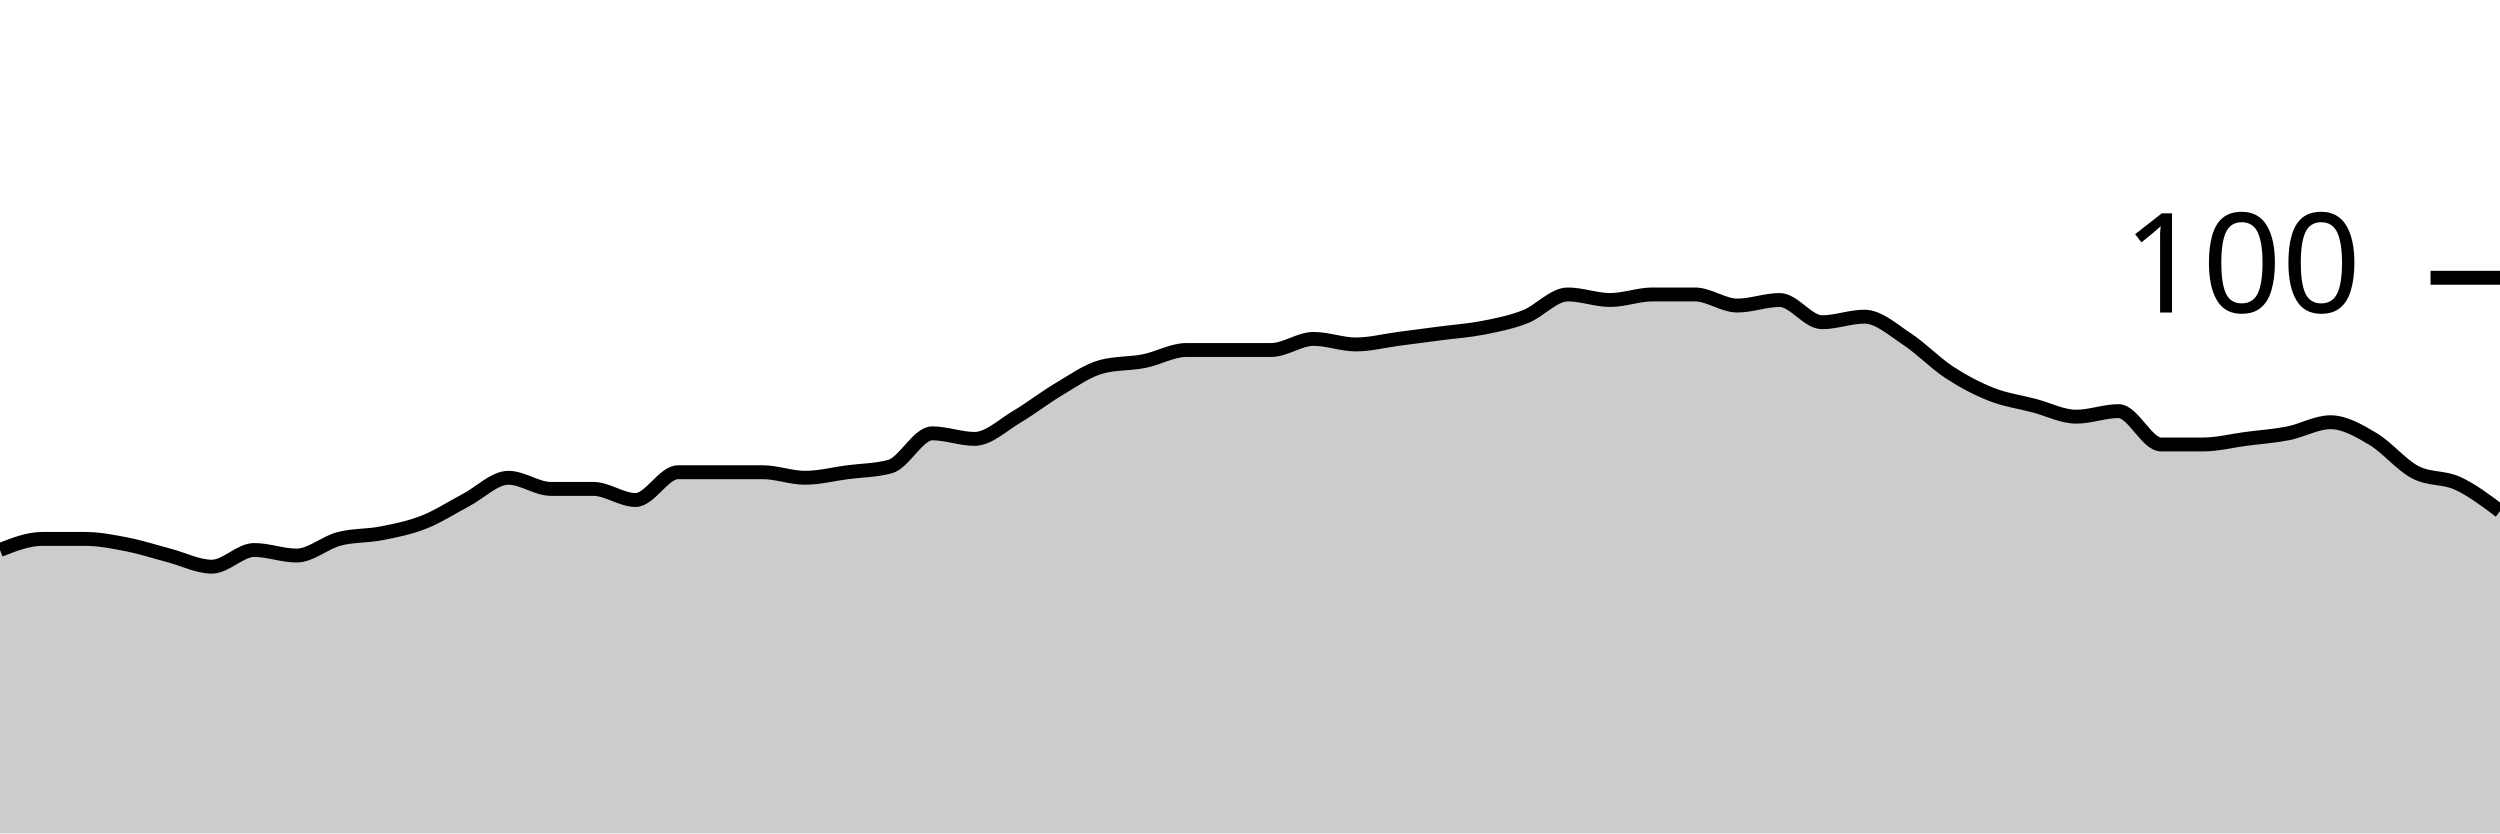
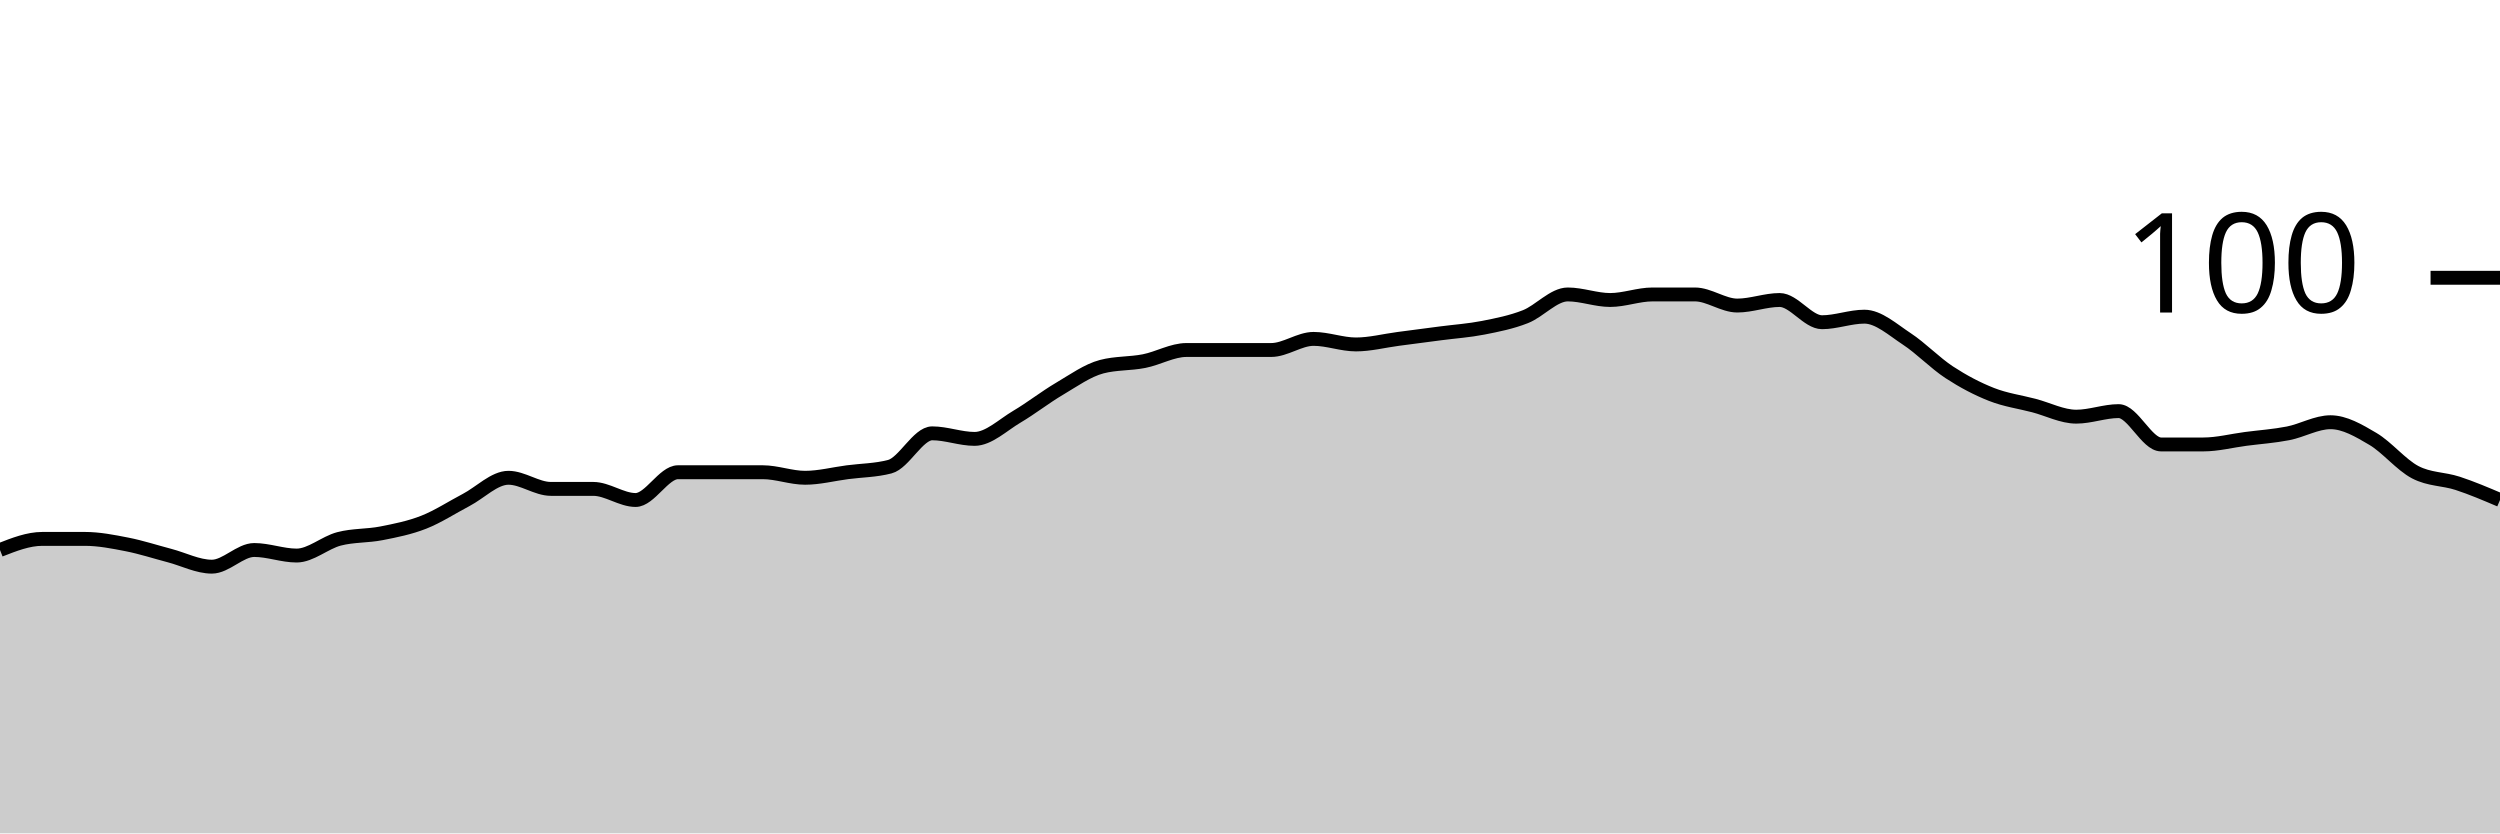
<svg xmlns="http://www.w3.org/2000/svg" viewBox="0 0 180 60">
  <g transform="translate(0,20)">
-     <path class="area" fill="rgba(0, 0, 0, 0.2)" d="M0,19.6C1.017,19.2,2.034,18.8,3.051,18.8C4.068,18.8,5.085,18.8,6.102,18.8C7.119,18.8,8.136,19,9.153,19.2C10.169,19.4,11.186,19.733,12.203,20C13.22,20.267,14.237,20.8,15.254,20.8C16.271,20.8,17.288,19.6,18.305,19.6C19.322,19.6,20.339,20,21.356,20C22.373,20,23.39,19.067,24.407,18.8C25.424,18.533,26.441,18.6,27.458,18.4C28.475,18.2,29.492,18,30.508,17.6C31.525,17.2,32.542,16.533,33.559,16C34.576,15.467,35.593,14.4,36.61,14.4C37.627,14.4,38.644,15.2,39.661,15.2C40.678,15.2,41.695,15.2,42.712,15.2C43.729,15.2,44.746,16,45.763,16C46.78,16,47.797,14,48.814,14C49.831,14,50.847,14,51.864,14C52.881,14,53.898,14,54.915,14C55.932,14,56.949,14.4,57.966,14.4C58.983,14.4,60,14.133,61.017,14C62.034,13.867,63.051,13.867,64.068,13.6C65.085,13.333,66.102,11.2,67.119,11.2C68.136,11.2,69.153,11.6,70.169,11.6C71.186,11.6,72.203,10.6,73.22,10C74.237,9.4,75.254,8.6,76.271,8C77.288,7.4,78.305,6.667,79.322,6.4C80.339,6.133,81.356,6.2,82.373,6C83.39,5.8,84.407,5.2,85.424,5.2C86.441,5.2,87.458,5.2,88.475,5.2C89.492,5.2,90.508,5.2,91.525,5.2C92.542,5.2,93.559,4.4,94.576,4.4C95.593,4.4,96.61,4.8,97.627,4.8C98.644,4.8,99.661,4.533,100.678,4.4C101.695,4.267,102.712,4.133,103.729,4C104.746,3.867,105.763,3.8,106.78,3.6C107.797,3.4,108.814,3.2,109.831,2.8C110.847,2.4,111.864,1.2,112.881,1.2C113.898,1.2,114.915,1.6,115.932,1.6C116.949,1.6,117.966,1.2,118.983,1.2C120,1.2,121.017,1.2,122.034,1.2C123.051,1.2,124.068,2,125.085,2C126.102,2,127.119,1.6,128.136,1.6C129.153,1.6,130.169,3.2,131.186,3.2C132.203,3.2,133.22,2.8,134.237,2.8C135.254,2.8,136.271,3.733,137.288,4.4C138.305,5.067,139.322,6.133,140.339,6.8C141.356,7.467,142.373,8,143.39,8.4C144.407,8.8,145.424,8.933,146.441,9.2C147.458,9.467,148.475,10,149.492,10C150.508,10,151.525,9.6,152.542,9.6C153.559,9.6,154.576,12,155.593,12C156.61,12,157.627,12,158.644,12C159.661,12,160.678,11.733,161.695,11.6C162.712,11.467,163.729,11.4,164.746,11.2C165.763,11,166.78,10.4,167.797,10.4C168.814,10.4,169.831,11,170.847,11.6C171.864,12.2,172.881,13.467,173.898,14C174.915,14.533,175.932,14.333,176.949,14.8C177.966,15.267,178.983,16.033,180,16.8L180,40C178.983,40,177.966,40,176.949,40C175.932,40,174.915,40,173.898,40C172.881,40,171.864,40,170.847,40C169.831,40,168.814,40,167.797,40C166.78,40,165.763,40,164.746,40C163.729,40,162.712,40,161.695,40C160.678,40,159.661,40,158.644,40C157.627,40,156.61,40,155.593,40C154.576,40,153.559,40,152.542,40C151.525,40,150.508,40,149.492,40C148.475,40,147.458,40,146.441,40C145.424,40,144.407,40,143.39,40C142.373,40,141.356,40,140.339,40C139.322,40,138.305,40,137.288,40C136.271,40,135.254,40,134.237,40C133.22,40,132.203,40,131.186,40C130.169,40,129.153,40,128.136,40C127.119,40,126.102,40,125.085,40C124.068,40,123.051,40,122.034,40C121.017,40,120,40,118.983,40C117.966,40,116.949,40,115.932,40C114.915,40,113.898,40,112.881,40C111.864,40,110.847,40,109.831,40C108.814,40,107.797,40,106.78,40C105.763,40,104.746,40,103.729,40C102.712,40,101.695,40,100.678,40C99.661,40,98.644,40,97.627,40C96.61,40,95.593,40,94.576,40C93.559,40,92.542,40,91.525,40C90.508,40,89.492,40,88.475,40C87.458,40,86.441,40,85.424,40C84.407,40,83.39,40,82.373,40C81.356,40,80.339,40,79.322,40C78.305,40,77.288,40,76.271,40C75.254,40,74.237,40,73.22,40C72.203,40,71.186,40,70.169,40C69.153,40,68.136,40,67.119,40C66.102,40,65.085,40,64.068,40C63.051,40,62.034,40,61.017,40C60,40,58.983,40,57.966,40C56.949,40,55.932,40,54.915,40C53.898,40,52.881,40,51.864,40C50.847,40,49.831,40,48.814,40C47.797,40,46.78,40,45.763,40C44.746,40,43.729,40,42.712,40C41.695,40,40.678,40,39.661,40C38.644,40,37.627,40,36.61,40C35.593,40,34.576,40,33.559,40C32.542,40,31.525,40,30.508,40C29.492,40,28.475,40,27.458,40C26.441,40,25.424,40,24.407,40C23.39,40,22.373,40,21.356,40C20.339,40,19.322,40,18.305,40C17.288,40,16.271,40,15.254,40C14.237,40,13.22,40,12.203,40C11.186,40,10.169,40,9.153,40C8.136,40,7.119,40,6.102,40C5.085,40,4.068,40,3.051,40C2.034,40,1.017,40,0,40Z" />
-     <path class="line" stroke="black" fill="none" d="M0,19.6C1.017,19.2,2.034,18.8,3.051,18.8C4.068,18.8,5.085,18.8,6.102,18.8C7.119,18.8,8.136,19,9.153,19.2C10.169,19.4,11.186,19.733,12.203,20C13.22,20.267,14.237,20.8,15.254,20.8C16.271,20.8,17.288,19.6,18.305,19.6C19.322,19.6,20.339,20,21.356,20C22.373,20,23.39,19.067,24.407,18.8C25.424,18.533,26.441,18.6,27.458,18.4C28.475,18.2,29.492,18,30.508,17.6C31.525,17.2,32.542,16.533,33.559,16C34.576,15.467,35.593,14.4,36.61,14.4C37.627,14.4,38.644,15.2,39.661,15.2C40.678,15.2,41.695,15.2,42.712,15.2C43.729,15.2,44.746,16,45.763,16C46.78,16,47.797,14,48.814,14C49.831,14,50.847,14,51.864,14C52.881,14,53.898,14,54.915,14C55.932,14,56.949,14.4,57.966,14.4C58.983,14.4,60,14.133,61.017,14C62.034,13.867,63.051,13.867,64.068,13.6C65.085,13.333,66.102,11.2,67.119,11.2C68.136,11.2,69.153,11.6,70.169,11.6C71.186,11.6,72.203,10.6,73.22,10C74.237,9.4,75.254,8.6,76.271,8C77.288,7.4,78.305,6.667,79.322,6.4C80.339,6.133,81.356,6.2,82.373,6C83.39,5.8,84.407,5.2,85.424,5.2C86.441,5.2,87.458,5.2,88.475,5.2C89.492,5.2,90.508,5.2,91.525,5.2C92.542,5.2,93.559,4.4,94.576,4.4C95.593,4.4,96.61,4.8,97.627,4.8C98.644,4.8,99.661,4.533,100.678,4.4C101.695,4.267,102.712,4.133,103.729,4C104.746,3.867,105.763,3.8,106.78,3.6C107.797,3.4,108.814,3.2,109.831,2.8C110.847,2.4,111.864,1.2,112.881,1.2C113.898,1.2,114.915,1.6,115.932,1.6C116.949,1.6,117.966,1.2,118.983,1.2C120,1.2,121.017,1.2,122.034,1.2C123.051,1.2,124.068,2,125.085,2C126.102,2,127.119,1.6,128.136,1.6C129.153,1.6,130.169,3.2,131.186,3.2C132.203,3.2,133.22,2.8,134.237,2.8C135.254,2.8,136.271,3.733,137.288,4.4C138.305,5.067,139.322,6.133,140.339,6.8C141.356,7.467,142.373,8,143.39,8.4C144.407,8.8,145.424,8.933,146.441,9.2C147.458,9.467,148.475,10,149.492,10C150.508,10,151.525,9.6,152.542,9.6C153.559,9.6,154.576,12,155.593,12C156.61,12,157.627,12,158.644,12C159.661,12,160.678,11.733,161.695,11.6C162.712,11.467,163.729,11.4,164.746,11.2C165.763,11,166.78,10.4,167.797,10.4C168.814,10.4,169.831,11,170.847,11.6C171.864,12.2,172.881,13.467,173.898,14C174.915,14.533,175.932,14.333,176.949,14.8C177.966,15.267,178.983,16.033,180,16.8" />
+     <path class="area" fill="rgba(0, 0, 0, 0.2)" d="M0,19.6C1.017,19.2,2.034,18.8,3.051,18.8C4.068,18.8,5.085,18.8,6.102,18.8C7.119,18.8,8.136,19,9.153,19.2C10.169,19.4,11.186,19.733,12.203,20C13.22,20.267,14.237,20.8,15.254,20.8C16.271,20.8,17.288,19.6,18.305,19.6C19.322,19.6,20.339,20,21.356,20C22.373,20,23.39,19.067,24.407,18.8C25.424,18.533,26.441,18.6,27.458,18.4C28.475,18.2,29.492,18,30.508,17.6C31.525,17.2,32.542,16.533,33.559,16C34.576,15.467,35.593,14.4,36.61,14.4C37.627,14.4,38.644,15.2,39.661,15.2C40.678,15.2,41.695,15.2,42.712,15.2C43.729,15.2,44.746,16,45.763,16C46.78,16,47.797,14,48.814,14C49.831,14,50.847,14,51.864,14C52.881,14,53.898,14,54.915,14C55.932,14,56.949,14.4,57.966,14.4C58.983,14.4,60,14.133,61.017,14C62.034,13.867,63.051,13.867,64.068,13.6C65.085,13.333,66.102,11.2,67.119,11.2C68.136,11.2,69.153,11.6,70.169,11.6C71.186,11.6,72.203,10.6,73.22,10C74.237,9.4,75.254,8.6,76.271,8C77.288,7.4,78.305,6.667,79.322,6.4C80.339,6.133,81.356,6.2,82.373,6C83.39,5.8,84.407,5.2,85.424,5.2C86.441,5.2,87.458,5.2,88.475,5.2C89.492,5.2,90.508,5.2,91.525,5.2C92.542,5.2,93.559,4.4,94.576,4.4C95.593,4.4,96.61,4.8,97.627,4.8C98.644,4.8,99.661,4.533,100.678,4.4C101.695,4.267,102.712,4.133,103.729,4C104.746,3.867,105.763,3.8,106.78,3.6C107.797,3.4,108.814,3.2,109.831,2.8C110.847,2.4,111.864,1.2,112.881,1.2C113.898,1.2,114.915,1.6,115.932,1.6C116.949,1.6,117.966,1.2,118.983,1.2C120,1.2,121.017,1.2,122.034,1.2C123.051,1.2,124.068,2,125.085,2C126.102,2,127.119,1.6,128.136,1.6C129.153,1.6,130.169,3.2,131.186,3.2C132.203,3.2,133.22,2.8,134.237,2.8C135.254,2.8,136.271,3.733,137.288,4.4C138.305,5.067,139.322,6.133,140.339,6.8C141.356,7.467,142.373,8,143.39,8.4C144.407,8.8,145.424,8.933,146.441,9.2C147.458,9.467,148.475,10,149.492,10C150.508,10,151.525,9.6,152.542,9.6C153.559,9.6,154.576,12,155.593,12C156.61,12,157.627,12,158.644,12C159.661,12,160.678,11.733,161.695,11.6C162.712,11.467,163.729,11.4,164.746,11.2C165.763,11,166.78,10.4,167.797,10.4C168.814,10.4,169.831,11,170.847,11.6C171.864,12.2,172.881,13.467,173.898,14C174.915,14.533,175.932,14.467,176.949,14.8C177.966,15.133,178.983,15.567,180,16L180,40C178.983,40,177.966,40,176.949,40C175.932,40,174.915,40,173.898,40C172.881,40,171.864,40,170.847,40C169.831,40,168.814,40,167.797,40C166.78,40,165.763,40,164.746,40C163.729,40,162.712,40,161.695,40C160.678,40,159.661,40,158.644,40C157.627,40,156.61,40,155.593,40C154.576,40,153.559,40,152.542,40C151.525,40,150.508,40,149.492,40C148.475,40,147.458,40,146.441,40C145.424,40,144.407,40,143.39,40C142.373,40,141.356,40,140.339,40C139.322,40,138.305,40,137.288,40C136.271,40,135.254,40,134.237,40C133.22,40,132.203,40,131.186,40C130.169,40,129.153,40,128.136,40C127.119,40,126.102,40,125.085,40C124.068,40,123.051,40,122.034,40C121.017,40,120,40,118.983,40C117.966,40,116.949,40,115.932,40C114.915,40,113.898,40,112.881,40C111.864,40,110.847,40,109.831,40C108.814,40,107.797,40,106.78,40C105.763,40,104.746,40,103.729,40C102.712,40,101.695,40,100.678,40C99.661,40,98.644,40,97.627,40C96.61,40,95.593,40,94.576,40C93.559,40,92.542,40,91.525,40C90.508,40,89.492,40,88.475,40C87.458,40,86.441,40,85.424,40C84.407,40,83.39,40,82.373,40C81.356,40,80.339,40,79.322,40C78.305,40,77.288,40,76.271,40C75.254,40,74.237,40,73.22,40C72.203,40,71.186,40,70.169,40C69.153,40,68.136,40,67.119,40C66.102,40,65.085,40,64.068,40C63.051,40,62.034,40,61.017,40C60,40,58.983,40,57.966,40C56.949,40,55.932,40,54.915,40C53.898,40,52.881,40,51.864,40C50.847,40,49.831,40,48.814,40C47.797,40,46.78,40,45.763,40C44.746,40,43.729,40,42.712,40C41.695,40,40.678,40,39.661,40C38.644,40,37.627,40,36.61,40C35.593,40,34.576,40,33.559,40C32.542,40,31.525,40,30.508,40C29.492,40,28.475,40,27.458,40C26.441,40,25.424,40,24.407,40C23.39,40,22.373,40,21.356,40C20.339,40,19.322,40,18.305,40C17.288,40,16.271,40,15.254,40C14.237,40,13.22,40,12.203,40C11.186,40,10.169,40,9.153,40C8.136,40,7.119,40,6.102,40C5.085,40,4.068,40,3.051,40C2.034,40,1.017,40,0,40Z" />
+     <path class="line" stroke="black" fill="none" d="M0,19.6C1.017,19.2,2.034,18.8,3.051,18.8C4.068,18.8,5.085,18.8,6.102,18.8C7.119,18.8,8.136,19,9.153,19.2C10.169,19.4,11.186,19.733,12.203,20C13.22,20.267,14.237,20.8,15.254,20.8C16.271,20.8,17.288,19.6,18.305,19.6C19.322,19.6,20.339,20,21.356,20C22.373,20,23.39,19.067,24.407,18.8C25.424,18.533,26.441,18.6,27.458,18.4C28.475,18.2,29.492,18,30.508,17.6C31.525,17.2,32.542,16.533,33.559,16C34.576,15.467,35.593,14.4,36.61,14.4C37.627,14.4,38.644,15.2,39.661,15.2C40.678,15.2,41.695,15.2,42.712,15.2C43.729,15.2,44.746,16,45.763,16C46.78,16,47.797,14,48.814,14C49.831,14,50.847,14,51.864,14C52.881,14,53.898,14,54.915,14C55.932,14,56.949,14.4,57.966,14.4C58.983,14.4,60,14.133,61.017,14C62.034,13.867,63.051,13.867,64.068,13.6C65.085,13.333,66.102,11.2,67.119,11.2C68.136,11.2,69.153,11.6,70.169,11.6C71.186,11.6,72.203,10.6,73.22,10C74.237,9.4,75.254,8.6,76.271,8C77.288,7.4,78.305,6.667,79.322,6.4C80.339,6.133,81.356,6.2,82.373,6C83.39,5.8,84.407,5.2,85.424,5.2C86.441,5.2,87.458,5.2,88.475,5.2C89.492,5.2,90.508,5.2,91.525,5.2C92.542,5.2,93.559,4.4,94.576,4.4C95.593,4.4,96.61,4.8,97.627,4.8C98.644,4.8,99.661,4.533,100.678,4.4C101.695,4.267,102.712,4.133,103.729,4C104.746,3.867,105.763,3.8,106.78,3.6C107.797,3.4,108.814,3.2,109.831,2.8C110.847,2.4,111.864,1.2,112.881,1.2C113.898,1.2,114.915,1.6,115.932,1.6C116.949,1.6,117.966,1.2,118.983,1.2C120,1.2,121.017,1.2,122.034,1.2C123.051,1.2,124.068,2,125.085,2C126.102,2,127.119,1.6,128.136,1.6C129.153,1.6,130.169,3.2,131.186,3.2C132.203,3.2,133.22,2.8,134.237,2.8C135.254,2.8,136.271,3.733,137.288,4.4C138.305,5.067,139.322,6.133,140.339,6.8C141.356,7.467,142.373,8,143.39,8.4C144.407,8.8,145.424,8.933,146.441,9.2C147.458,9.467,148.475,10,149.492,10C150.508,10,151.525,9.6,152.542,9.6C153.559,9.6,154.576,12,155.593,12C156.61,12,157.627,12,158.644,12C159.661,12,160.678,11.733,161.695,11.6C162.712,11.467,163.729,11.4,164.746,11.2C165.763,11,166.78,10.4,167.797,10.4C168.814,10.4,169.831,11,170.847,11.6C171.864,12.2,172.881,13.467,173.898,14C174.915,14.533,175.932,14.467,176.949,14.8C177.966,15.133,178.983,15.567,180,16" />
    <path class="axis-ceiling" stroke-width="1" stroke="black" fill="none" d="M175,0L180,0" />
    <text class="axis-ceiling-label" font-family="sans-serif" text-anchor="end" font-size="10px" x="170" y="2.5">100</text>
  </g>
</svg>
